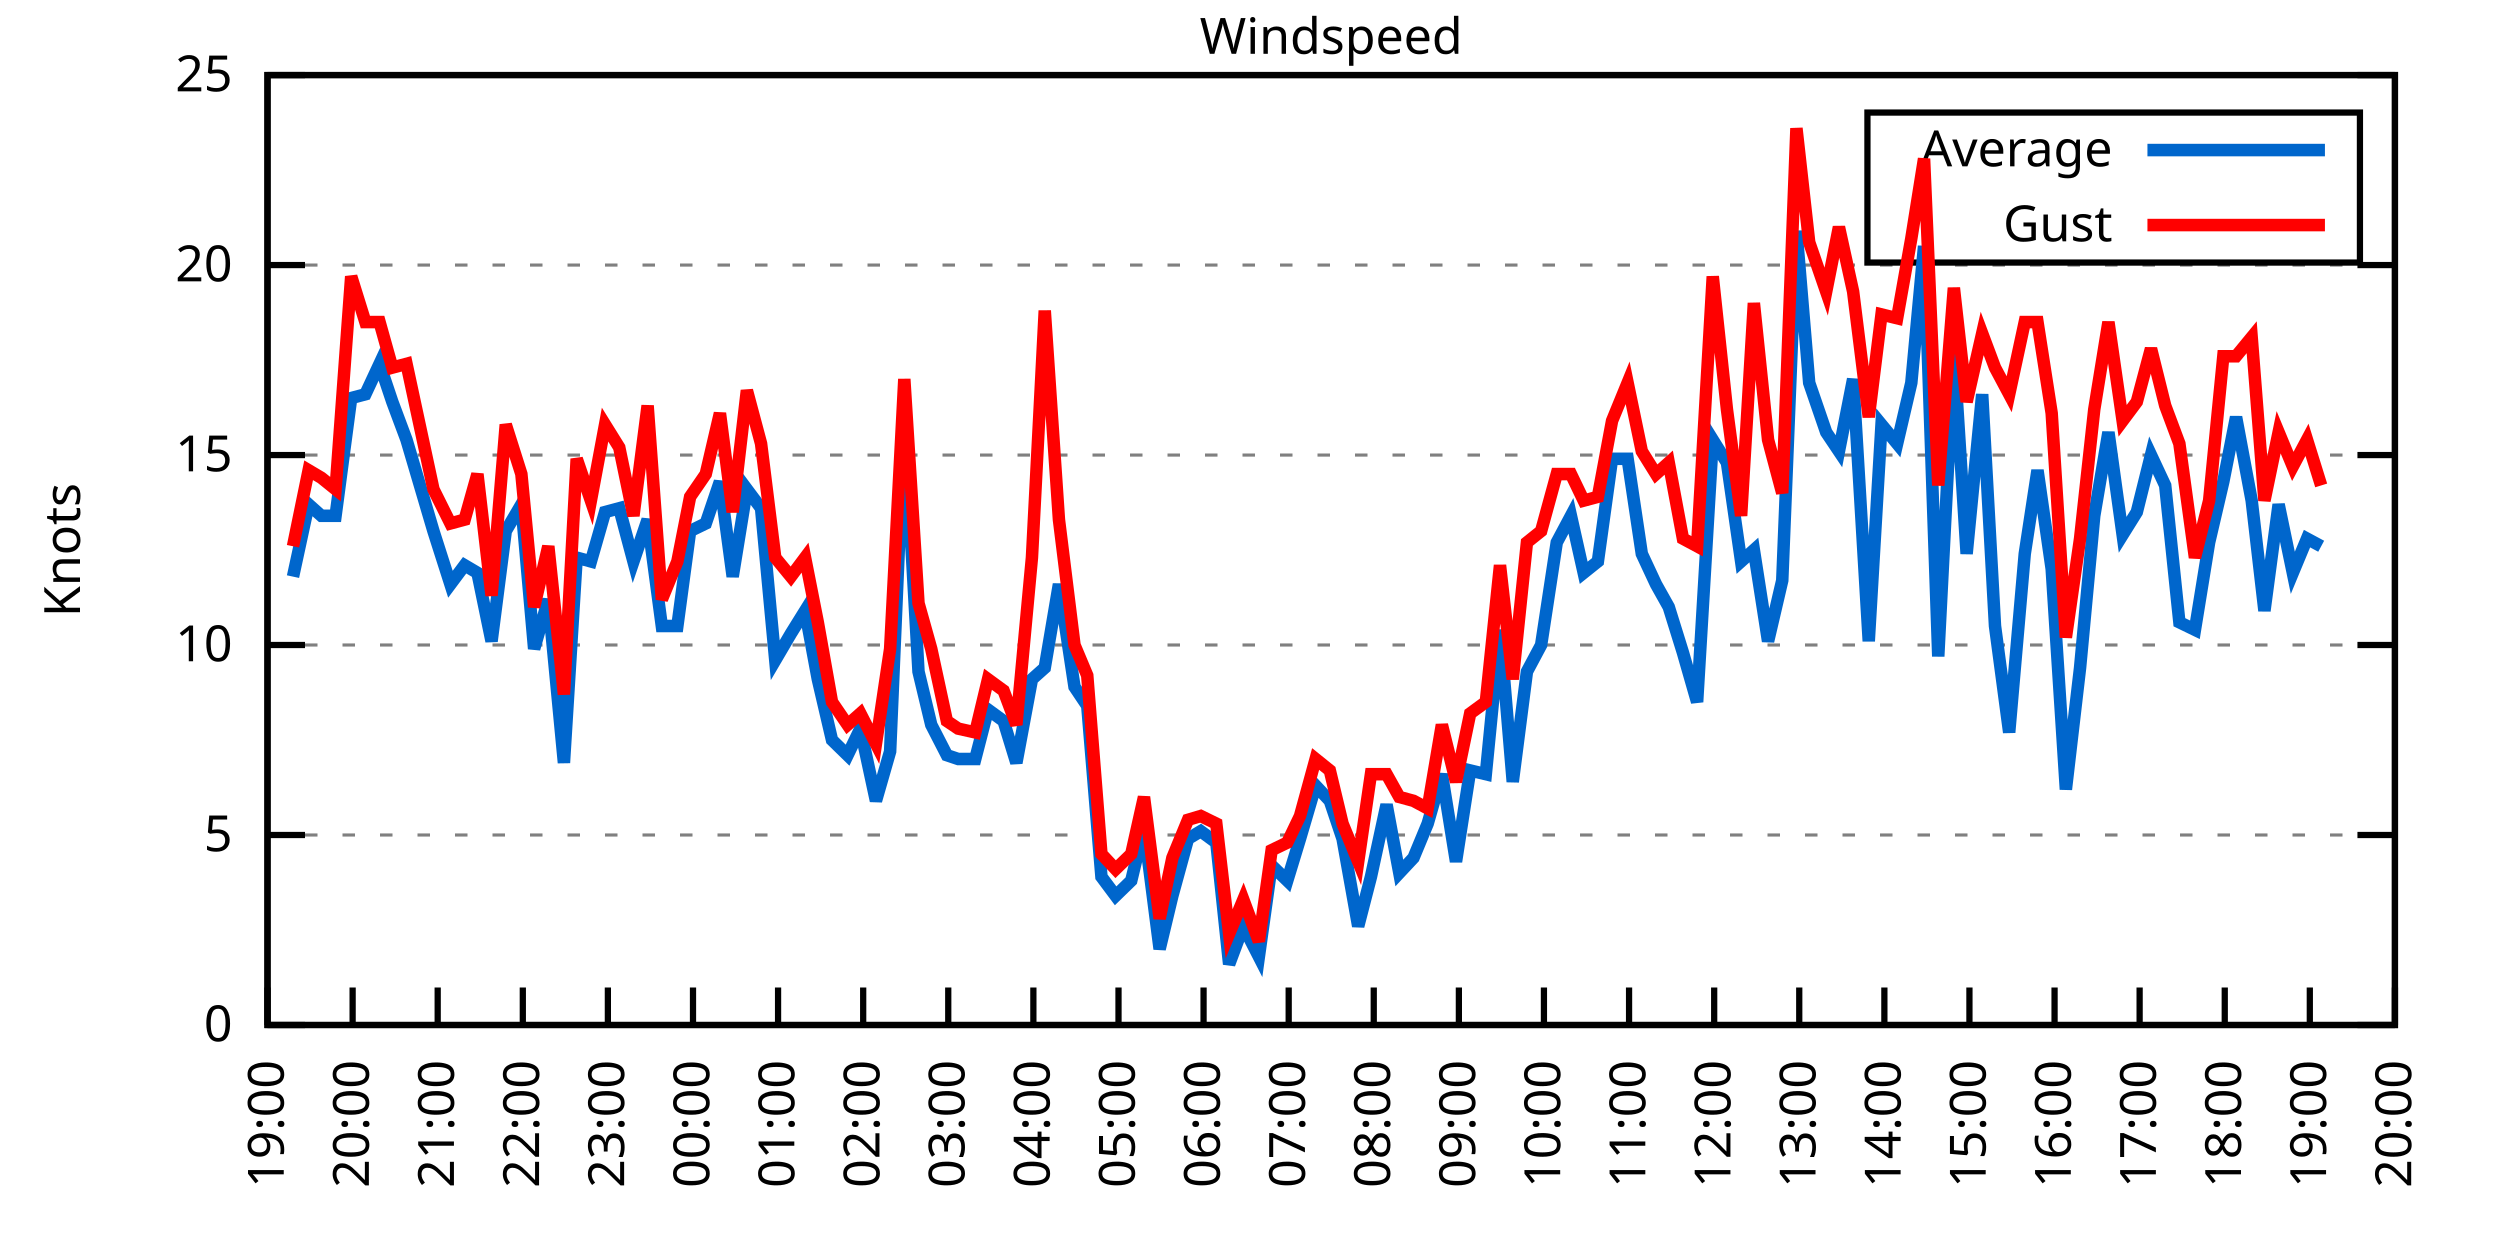
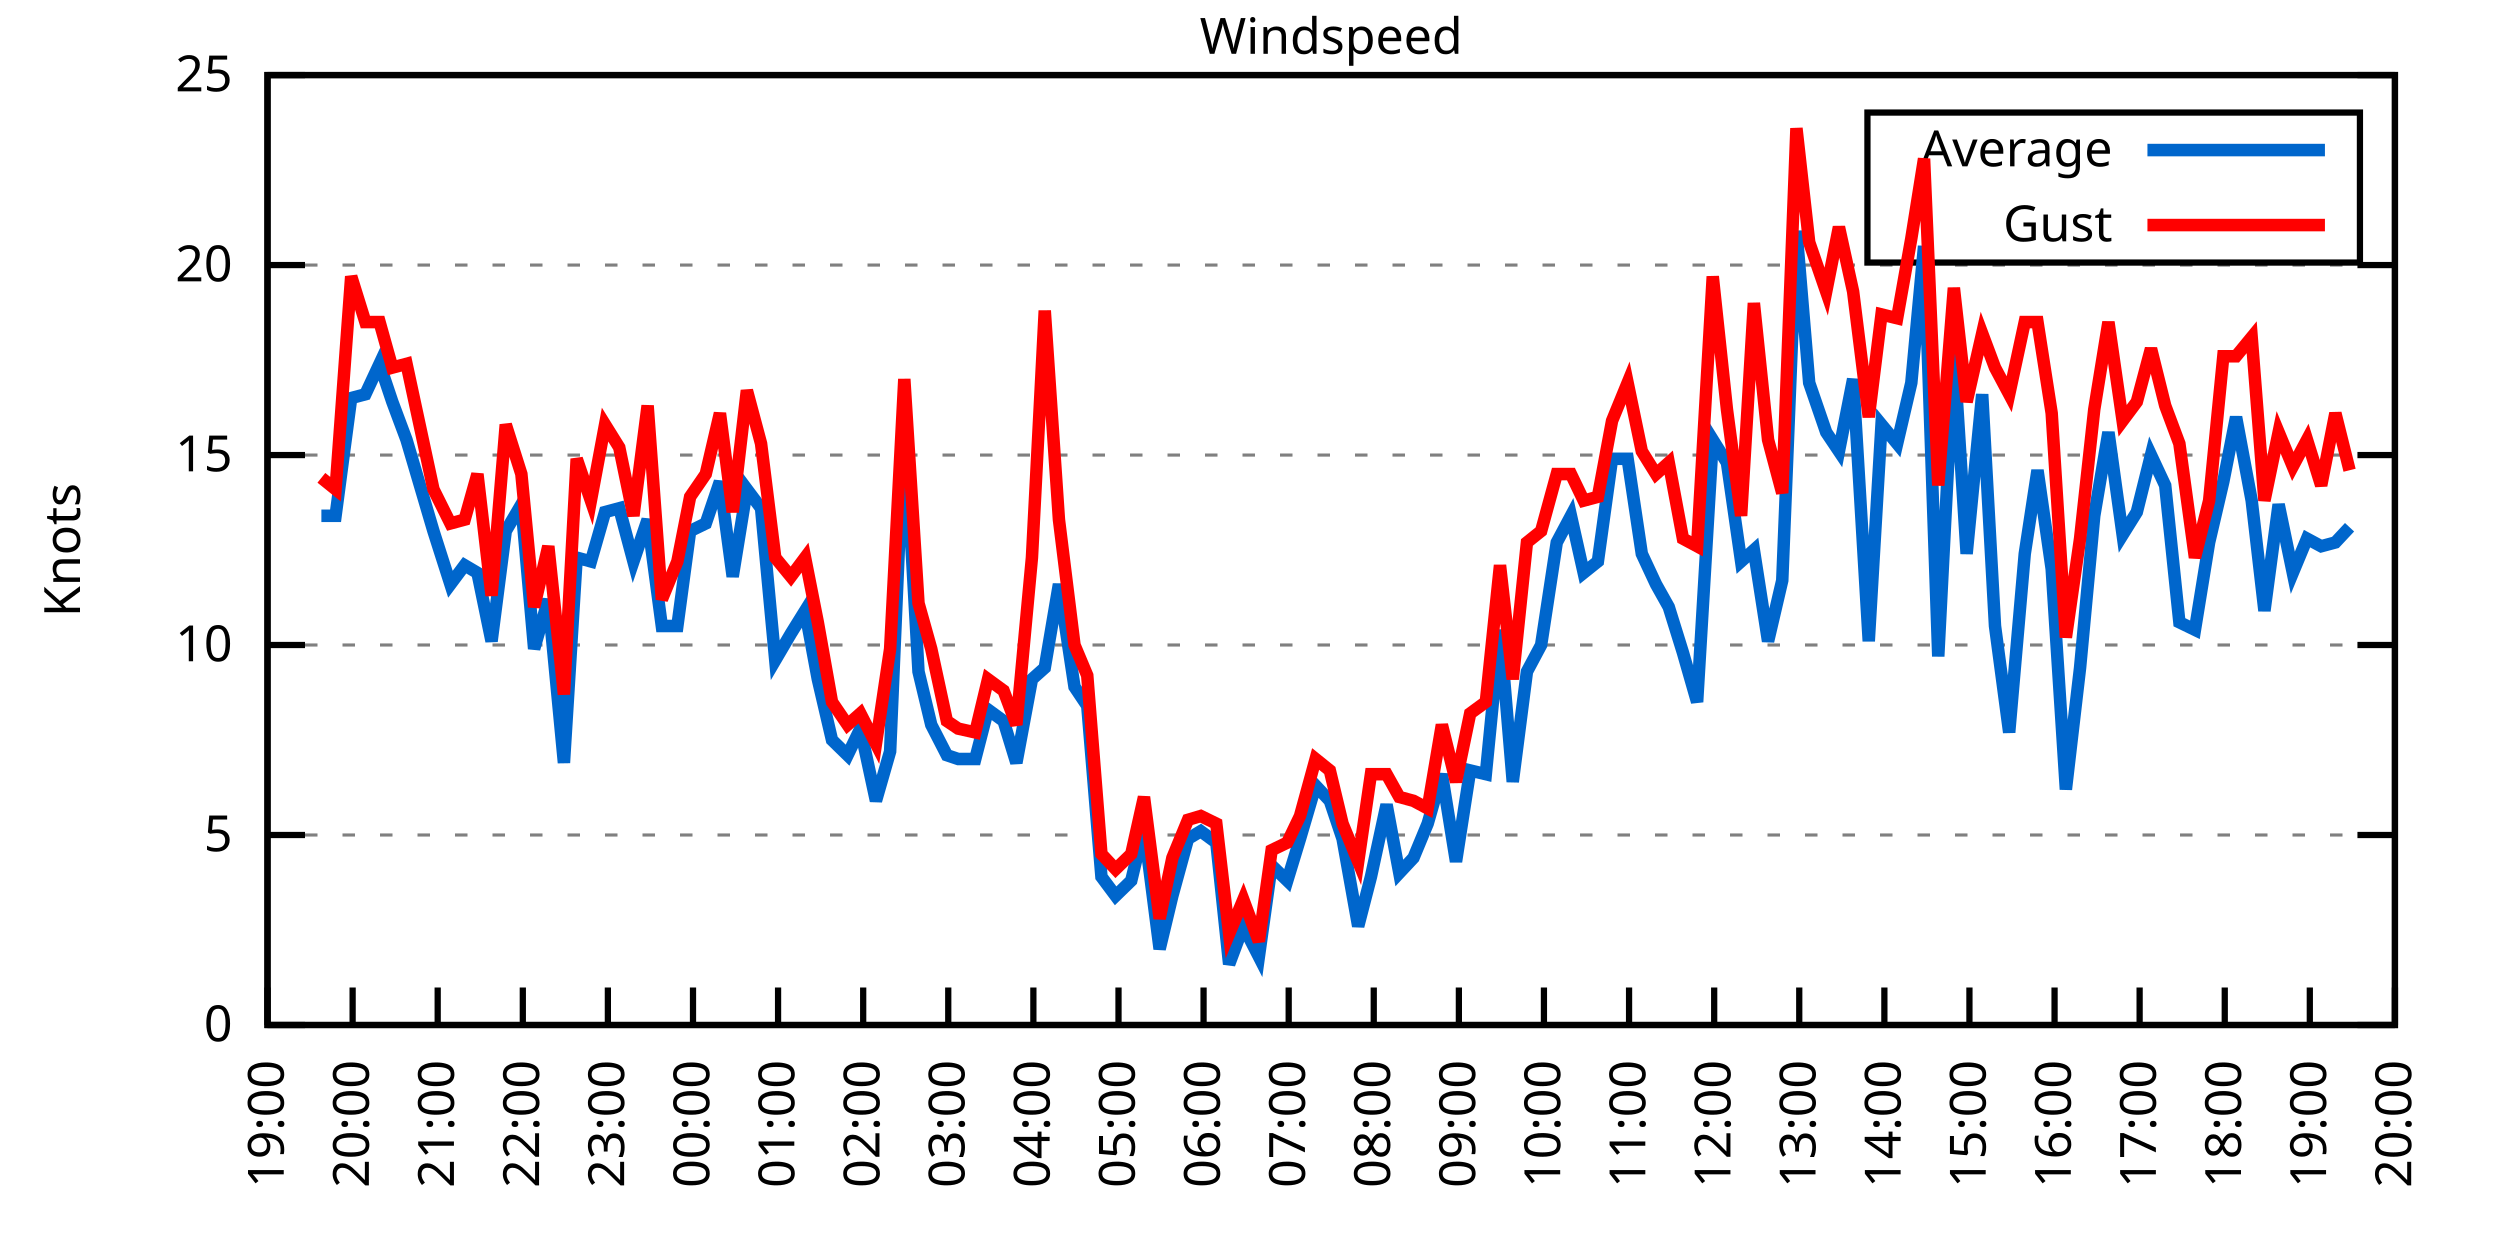
<svg xmlns="http://www.w3.org/2000/svg" xmlns:xlink="http://www.w3.org/1999/xlink" width="400" height="200" viewBox="0 0 400 200">
  <g id="gnuplot_canvas">
    <rect x="0" y="0" width="400" height="200" fill="none" />
    <defs>
      <circle id="gpDot" r="0.5" stroke-width="0.5" stroke="currentColor" />
      <path id="gpPt0" stroke-width="0.333" stroke="currentColor" d="M-1,0 h2 M0,-1 v2" />
      <path id="gpPt1" stroke-width="0.333" stroke="currentColor" d="M-1,-1 L1,1 M1,-1 L-1,1" />
      <path id="gpPt2" stroke-width="0.333" stroke="currentColor" d="M-1,0 L1,0 M0,-1 L0,1 M-1,-1 L1,1 M-1,1 L1,-1" />
      <rect id="gpPt3" stroke-width="0.333" stroke="currentColor" x="-1" y="-1" width="2" height="2" />
      <rect id="gpPt4" stroke-width="0.333" stroke="currentColor" fill="currentColor" x="-1" y="-1" width="2" height="2" />
      <circle id="gpPt5" stroke-width="0.333" stroke="currentColor" cx="0" cy="0" r="1" />
      <use xlink:href="#gpPt5" id="gpPt6" fill="currentColor" stroke="none" />
      <path id="gpPt7" stroke-width="0.333" stroke="currentColor" d="M0,-1.33 L-1.33,0.67 L1.33,0.67 z" />
      <use xlink:href="#gpPt7" id="gpPt8" fill="currentColor" stroke="none" />
      <use xlink:href="#gpPt7" id="gpPt9" stroke="currentColor" transform="rotate(180)" />
      <use xlink:href="#gpPt9" id="gpPt10" fill="currentColor" stroke="none" />
      <use xlink:href="#gpPt3" id="gpPt11" stroke="currentColor" transform="rotate(45)" />
      <use xlink:href="#gpPt11" id="gpPt12" fill="currentColor" stroke="none" />
      <path id="gpPt13" stroke-width="0.333" stroke="currentColor" d="M0,1.330 L1.265,0.411 L0.782,-1.067 L-0.782,-1.076 L-1.265,0.411 z" />
      <use xlink:href="#gpPt13" id="gpPt14" fill="currentColor" stroke="none" />
      <filter id="textbox" filterUnits="objectBoundingBox" x="0" y="0" height="1" width="1">
        <feFlood flood-color="white" flood-opacity="1" result="bgnd" />
        <feComposite in="SourceGraphic" in2="bgnd" operator="atop" />
      </filter>
      <filter id="greybox" filterUnits="objectBoundingBox" x="0" y="0" height="1" width="1">
        <feFlood flood-color="lightgrey" flood-opacity="1" result="grey" />
        <feComposite in="SourceGraphic" in2="grey" operator="atop" />
      </filter>
    </defs>
    <g fill="none" color="white" stroke="currentColor" stroke-width="1.00" stroke-linecap="butt" stroke-linejoin="miter">
</g>
    <g fill="none" color="black" stroke="currentColor" stroke-width="1.00" stroke-linecap="butt" stroke-linejoin="miter">
      <g stroke="none" shape-rendering="crispEdges">
        <polygon fill="rgb(255, 255, 255)" points="42.80,164.00 383.18,164.00 383.18,12.02 42.80,12.02 " />
      </g>
    </g>
    <g fill="none" color="black" stroke="currentColor" stroke-width="1.00" stroke-linecap="butt" stroke-linejoin="miter">
</g>
    <g fill="none" color="black" stroke="black" stroke-width="0.50" stroke-linecap="butt" stroke-linejoin="miter">
</g>
    <g fill="none" color="gray" stroke="currentColor" stroke-width="0.50" stroke-linecap="butt" stroke-linejoin="miter">
      <path stroke="gray" stroke-dasharray="2,4" class="gridline" d="M42.80,164.00 L383.19,164.00  " />
    </g>
    <g fill="none" color="gray" stroke="gray" stroke-width="1.00" stroke-linecap="butt" stroke-linejoin="miter">
</g>
    <g fill="none" color="black" stroke="currentColor" stroke-width="1.00" stroke-linecap="butt" stroke-linejoin="miter">
      <path stroke="black" d="M42.80,164.00 L48.80,164.00 M383.19,164.00 L377.19,164.00  " />
      <g transform="translate(37.20,166.60)" stroke="none" fill="black" font-family="Sans" font-size="8.00" text-anchor="end">
        <text>
          <tspan font-family="Sans"> 0</tspan>
        </text>
      </g>
    </g>
    <g fill="none" color="black" stroke="currentColor" stroke-width="1.00" stroke-linecap="butt" stroke-linejoin="miter">
</g>
    <g fill="none" color="black" stroke="black" stroke-width="0.50" stroke-linecap="butt" stroke-linejoin="miter">
</g>
    <g fill="none" color="gray" stroke="currentColor" stroke-width="0.50" stroke-linecap="butt" stroke-linejoin="miter">
      <path stroke="gray" stroke-dasharray="2,4" class="gridline" d="M42.80,133.60 L383.19,133.60  " />
    </g>
    <g fill="none" color="gray" stroke="gray" stroke-width="1.00" stroke-linecap="butt" stroke-linejoin="miter">
</g>
    <g fill="none" color="black" stroke="currentColor" stroke-width="1.00" stroke-linecap="butt" stroke-linejoin="miter">
      <path stroke="black" d="M42.80,133.60 L48.80,133.60 M383.19,133.60 L377.19,133.60  " />
      <g transform="translate(37.20,136.20)" stroke="none" fill="black" font-family="Sans" font-size="8.00" text-anchor="end">
        <text>
          <tspan font-family="Sans"> 5</tspan>
        </text>
      </g>
    </g>
    <g fill="none" color="black" stroke="currentColor" stroke-width="1.00" stroke-linecap="butt" stroke-linejoin="miter">
</g>
    <g fill="none" color="black" stroke="black" stroke-width="0.50" stroke-linecap="butt" stroke-linejoin="miter">
</g>
    <g fill="none" color="gray" stroke="currentColor" stroke-width="0.50" stroke-linecap="butt" stroke-linejoin="miter">
      <path stroke="gray" stroke-dasharray="2,4" class="gridline" d="M42.80,103.20 L383.19,103.20  " />
    </g>
    <g fill="none" color="gray" stroke="gray" stroke-width="1.00" stroke-linecap="butt" stroke-linejoin="miter">
</g>
    <g fill="none" color="black" stroke="currentColor" stroke-width="1.00" stroke-linecap="butt" stroke-linejoin="miter">
      <path stroke="black" d="M42.80,103.20 L48.80,103.20 M383.19,103.20 L377.19,103.20  " />
      <g transform="translate(37.20,105.80)" stroke="none" fill="black" font-family="Sans" font-size="8.00" text-anchor="end">
        <text>
          <tspan font-family="Sans"> 10</tspan>
        </text>
      </g>
    </g>
    <g fill="none" color="black" stroke="currentColor" stroke-width="1.00" stroke-linecap="butt" stroke-linejoin="miter">
</g>
    <g fill="none" color="black" stroke="black" stroke-width="0.50" stroke-linecap="butt" stroke-linejoin="miter">
</g>
    <g fill="none" color="gray" stroke="currentColor" stroke-width="0.50" stroke-linecap="butt" stroke-linejoin="miter">
      <path stroke="gray" stroke-dasharray="2,4" class="gridline" d="M42.80,72.81 L383.19,72.81  " />
    </g>
    <g fill="none" color="gray" stroke="gray" stroke-width="1.00" stroke-linecap="butt" stroke-linejoin="miter">
</g>
    <g fill="none" color="black" stroke="currentColor" stroke-width="1.00" stroke-linecap="butt" stroke-linejoin="miter">
      <path stroke="black" d="M42.80,72.81 L48.80,72.81 M383.19,72.81 L377.19,72.81  " />
      <g transform="translate(37.20,75.41)" stroke="none" fill="black" font-family="Sans" font-size="8.00" text-anchor="end">
        <text>
          <tspan font-family="Sans"> 15</tspan>
        </text>
      </g>
    </g>
    <g fill="none" color="black" stroke="currentColor" stroke-width="1.00" stroke-linecap="butt" stroke-linejoin="miter">
</g>
    <g fill="none" color="black" stroke="black" stroke-width="0.50" stroke-linecap="butt" stroke-linejoin="miter">
</g>
    <g fill="none" color="gray" stroke="currentColor" stroke-width="0.50" stroke-linecap="butt" stroke-linejoin="miter">
      <path stroke="gray" stroke-dasharray="2,4" class="gridline" d="M42.80,42.41 L383.19,42.41  " />
    </g>
    <g fill="none" color="gray" stroke="gray" stroke-width="1.00" stroke-linecap="butt" stroke-linejoin="miter">
</g>
    <g fill="none" color="black" stroke="currentColor" stroke-width="1.00" stroke-linecap="butt" stroke-linejoin="miter">
      <path stroke="black" d="M42.80,42.41 L48.80,42.41 M383.19,42.41 L377.19,42.41  " />
      <g transform="translate(37.20,45.01)" stroke="none" fill="black" font-family="Sans" font-size="8.00" text-anchor="end">
        <text>
          <tspan font-family="Sans"> 20</tspan>
        </text>
      </g>
    </g>
    <g fill="none" color="black" stroke="currentColor" stroke-width="1.00" stroke-linecap="butt" stroke-linejoin="miter">
</g>
    <g fill="none" color="black" stroke="black" stroke-width="0.50" stroke-linecap="butt" stroke-linejoin="miter">
</g>
    <g fill="none" color="gray" stroke="currentColor" stroke-width="0.50" stroke-linecap="butt" stroke-linejoin="miter">
      <path stroke="gray" stroke-dasharray="2,4" class="gridline" d="M42.80,12.01 L383.19,12.01  " />
    </g>
    <g fill="none" color="gray" stroke="gray" stroke-width="1.00" stroke-linecap="butt" stroke-linejoin="miter">
</g>
    <g fill="none" color="black" stroke="currentColor" stroke-width="1.00" stroke-linecap="butt" stroke-linejoin="miter">
      <path stroke="black" d="M42.80,12.01 L48.80,12.01 M383.19,12.01 L377.19,12.01  " />
      <g transform="translate(37.20,14.61)" stroke="none" fill="black" font-family="Sans" font-size="8.00" text-anchor="end">
        <text>
          <tspan font-family="Sans"> 25</tspan>
        </text>
      </g>
    </g>
    <g fill="none" color="black" stroke="currentColor" stroke-width="1.00" stroke-linecap="butt" stroke-linejoin="miter">
      <path stroke="black" d="M42.80,164.00 L42.80,158.00  " />
      <g transform="translate(45.40,169.60) rotate(270.00)" stroke="none" fill="black" font-family="Sans" font-size="8.00" text-anchor="end">
        <text>
          <tspan font-family="Sans">19:00</tspan>
        </text>
      </g>
    </g>
    <g fill="none" color="black" stroke="currentColor" stroke-width="1.00" stroke-linecap="butt" stroke-linejoin="miter">
      <path stroke="black" d="M56.42,164.00 L56.42,158.00  " />
      <g transform="translate(59.02,169.60) rotate(270.00)" stroke="none" fill="black" font-family="Sans" font-size="8.00" text-anchor="end">
        <text>
          <tspan font-family="Sans">20:00</tspan>
        </text>
      </g>
    </g>
    <g fill="none" color="black" stroke="currentColor" stroke-width="1.00" stroke-linecap="butt" stroke-linejoin="miter">
      <path stroke="black" d="M70.03,164.00 L70.03,158.00  " />
      <g transform="translate(72.63,169.60) rotate(270.00)" stroke="none" fill="black" font-family="Sans" font-size="8.00" text-anchor="end">
        <text>
          <tspan font-family="Sans">21:00</tspan>
        </text>
      </g>
    </g>
    <g fill="none" color="black" stroke="currentColor" stroke-width="1.00" stroke-linecap="butt" stroke-linejoin="miter">
      <path stroke="black" d="M83.65,164.00 L83.65,158.00  " />
      <g transform="translate(86.25,169.60) rotate(270.00)" stroke="none" fill="black" font-family="Sans" font-size="8.00" text-anchor="end">
        <text>
          <tspan font-family="Sans">22:00</tspan>
        </text>
      </g>
    </g>
    <g fill="none" color="black" stroke="currentColor" stroke-width="1.00" stroke-linecap="butt" stroke-linejoin="miter">
      <path stroke="black" d="M97.26,164.00 L97.26,158.00  " />
      <g transform="translate(99.86,169.60) rotate(270.00)" stroke="none" fill="black" font-family="Sans" font-size="8.00" text-anchor="end">
        <text>
          <tspan font-family="Sans">23:00</tspan>
        </text>
      </g>
    </g>
    <g fill="none" color="black" stroke="currentColor" stroke-width="1.00" stroke-linecap="butt" stroke-linejoin="miter">
      <path stroke="black" d="M110.88,164.00 L110.88,158.00  " />
      <g transform="translate(113.48,169.60) rotate(270.00)" stroke="none" fill="black" font-family="Sans" font-size="8.00" text-anchor="end">
        <text>
          <tspan font-family="Sans">00:00</tspan>
        </text>
      </g>
    </g>
    <g fill="none" color="black" stroke="currentColor" stroke-width="1.00" stroke-linecap="butt" stroke-linejoin="miter">
      <path stroke="black" d="M124.49,164.00 L124.49,158.00  " />
      <g transform="translate(127.09,169.60) rotate(270.00)" stroke="none" fill="black" font-family="Sans" font-size="8.00" text-anchor="end">
        <text>
          <tspan font-family="Sans">01:00</tspan>
        </text>
      </g>
    </g>
    <g fill="none" color="black" stroke="currentColor" stroke-width="1.00" stroke-linecap="butt" stroke-linejoin="miter">
      <path stroke="black" d="M138.11,164.00 L138.11,158.00  " />
      <g transform="translate(140.71,169.60) rotate(270.00)" stroke="none" fill="black" font-family="Sans" font-size="8.00" text-anchor="end">
        <text>
          <tspan font-family="Sans">02:00</tspan>
        </text>
      </g>
    </g>
    <g fill="none" color="black" stroke="currentColor" stroke-width="1.00" stroke-linecap="butt" stroke-linejoin="miter">
      <path stroke="black" d="M151.72,164.00 L151.72,158.00  " />
      <g transform="translate(154.32,169.60) rotate(270.00)" stroke="none" fill="black" font-family="Sans" font-size="8.00" text-anchor="end">
        <text>
          <tspan font-family="Sans">03:00</tspan>
        </text>
      </g>
    </g>
    <g fill="none" color="black" stroke="currentColor" stroke-width="1.00" stroke-linecap="butt" stroke-linejoin="miter">
      <path stroke="black" d="M165.34,164.00 L165.34,158.00  " />
      <g transform="translate(167.94,169.60) rotate(270.00)" stroke="none" fill="black" font-family="Sans" font-size="8.00" text-anchor="end">
        <text>
          <tspan font-family="Sans">04:00</tspan>
        </text>
      </g>
    </g>
    <g fill="none" color="black" stroke="currentColor" stroke-width="1.00" stroke-linecap="butt" stroke-linejoin="miter">
      <path stroke="black" d="M178.96,164.00 L178.96,158.00  " />
      <g transform="translate(181.56,169.60) rotate(270.00)" stroke="none" fill="black" font-family="Sans" font-size="8.00" text-anchor="end">
        <text>
          <tspan font-family="Sans">05:00</tspan>
        </text>
      </g>
    </g>
    <g fill="none" color="black" stroke="currentColor" stroke-width="1.00" stroke-linecap="butt" stroke-linejoin="miter">
      <path stroke="black" d="M192.57,164.00 L192.57,158.00  " />
      <g transform="translate(195.17,169.60) rotate(270.00)" stroke="none" fill="black" font-family="Sans" font-size="8.00" text-anchor="end">
        <text>
          <tspan font-family="Sans">06:00</tspan>
        </text>
      </g>
    </g>
    <g fill="none" color="black" stroke="currentColor" stroke-width="1.00" stroke-linecap="butt" stroke-linejoin="miter">
      <path stroke="black" d="M206.19,164.00 L206.19,158.00  " />
      <g transform="translate(208.79,169.60) rotate(270.00)" stroke="none" fill="black" font-family="Sans" font-size="8.00" text-anchor="end">
        <text>
          <tspan font-family="Sans">07:00</tspan>
        </text>
      </g>
    </g>
    <g fill="none" color="black" stroke="currentColor" stroke-width="1.00" stroke-linecap="butt" stroke-linejoin="miter">
      <path stroke="black" d="M219.80,164.00 L219.80,158.00  " />
      <g transform="translate(222.40,169.60) rotate(270.00)" stroke="none" fill="black" font-family="Sans" font-size="8.00" text-anchor="end">
        <text>
          <tspan font-family="Sans">08:00</tspan>
        </text>
      </g>
    </g>
    <g fill="none" color="black" stroke="currentColor" stroke-width="1.00" stroke-linecap="butt" stroke-linejoin="miter">
      <path stroke="black" d="M233.42,164.00 L233.42,158.00  " />
      <g transform="translate(236.02,169.60) rotate(270.00)" stroke="none" fill="black" font-family="Sans" font-size="8.00" text-anchor="end">
        <text>
          <tspan font-family="Sans">09:00</tspan>
        </text>
      </g>
    </g>
    <g fill="none" color="black" stroke="currentColor" stroke-width="1.00" stroke-linecap="butt" stroke-linejoin="miter">
      <path stroke="black" d="M247.03,164.00 L247.03,158.00  " />
      <g transform="translate(249.63,169.60) rotate(270.00)" stroke="none" fill="black" font-family="Sans" font-size="8.00" text-anchor="end">
        <text>
          <tspan font-family="Sans">10:00</tspan>
        </text>
      </g>
    </g>
    <g fill="none" color="black" stroke="currentColor" stroke-width="1.00" stroke-linecap="butt" stroke-linejoin="miter">
      <path stroke="black" d="M260.65,164.00 L260.65,158.00  " />
      <g transform="translate(263.25,169.60) rotate(270.00)" stroke="none" fill="black" font-family="Sans" font-size="8.00" text-anchor="end">
        <text>
          <tspan font-family="Sans">11:00</tspan>
        </text>
      </g>
    </g>
    <g fill="none" color="black" stroke="currentColor" stroke-width="1.00" stroke-linecap="butt" stroke-linejoin="miter">
      <path stroke="black" d="M274.27,164.00 L274.27,158.00  " />
      <g transform="translate(276.87,169.60) rotate(270.00)" stroke="none" fill="black" font-family="Sans" font-size="8.00" text-anchor="end">
        <text>
          <tspan font-family="Sans">12:00</tspan>
        </text>
      </g>
    </g>
    <g fill="none" color="black" stroke="currentColor" stroke-width="1.00" stroke-linecap="butt" stroke-linejoin="miter">
      <path stroke="black" d="M287.88,164.00 L287.88,158.00  " />
      <g transform="translate(290.48,169.60) rotate(270.00)" stroke="none" fill="black" font-family="Sans" font-size="8.00" text-anchor="end">
        <text>
          <tspan font-family="Sans">13:00</tspan>
        </text>
      </g>
    </g>
    <g fill="none" color="black" stroke="currentColor" stroke-width="1.00" stroke-linecap="butt" stroke-linejoin="miter">
      <path stroke="black" d="M301.50,164.00 L301.50,158.00  " />
      <g transform="translate(304.10,169.60) rotate(270.00)" stroke="none" fill="black" font-family="Sans" font-size="8.00" text-anchor="end">
        <text>
          <tspan font-family="Sans">14:00</tspan>
        </text>
      </g>
    </g>
    <g fill="none" color="black" stroke="currentColor" stroke-width="1.00" stroke-linecap="butt" stroke-linejoin="miter">
      <path stroke="black" d="M315.11,164.00 L315.11,158.00  " />
      <g transform="translate(317.71,169.60) rotate(270.00)" stroke="none" fill="black" font-family="Sans" font-size="8.00" text-anchor="end">
        <text>
          <tspan font-family="Sans">15:00</tspan>
        </text>
      </g>
    </g>
    <g fill="none" color="black" stroke="currentColor" stroke-width="1.00" stroke-linecap="butt" stroke-linejoin="miter">
      <path stroke="black" d="M328.73,164.00 L328.73,158.00  " />
      <g transform="translate(331.33,169.60) rotate(270.00)" stroke="none" fill="black" font-family="Sans" font-size="8.00" text-anchor="end">
        <text>
          <tspan font-family="Sans">16:00</tspan>
        </text>
      </g>
    </g>
    <g fill="none" color="black" stroke="currentColor" stroke-width="1.00" stroke-linecap="butt" stroke-linejoin="miter">
      <path stroke="black" d="M342.34,164.00 L342.34,158.00  " />
      <g transform="translate(344.94,169.60) rotate(270.00)" stroke="none" fill="black" font-family="Sans" font-size="8.00" text-anchor="end">
        <text>
          <tspan font-family="Sans">17:00</tspan>
        </text>
      </g>
    </g>
    <g fill="none" color="black" stroke="currentColor" stroke-width="1.00" stroke-linecap="butt" stroke-linejoin="miter">
      <path stroke="black" d="M355.96,164.00 L355.96,158.00  " />
      <g transform="translate(358.56,169.60) rotate(270.00)" stroke="none" fill="black" font-family="Sans" font-size="8.00" text-anchor="end">
        <text>
          <tspan font-family="Sans">18:00</tspan>
        </text>
      </g>
    </g>
    <g fill="none" color="black" stroke="currentColor" stroke-width="1.00" stroke-linecap="butt" stroke-linejoin="miter">
      <path stroke="black" d="M369.57,164.00 L369.57,158.00  " />
      <g transform="translate(372.17,169.60) rotate(270.00)" stroke="none" fill="black" font-family="Sans" font-size="8.00" text-anchor="end">
        <text>
          <tspan font-family="Sans">19:00</tspan>
        </text>
      </g>
    </g>
    <g fill="none" color="black" stroke="currentColor" stroke-width="1.00" stroke-linecap="butt" stroke-linejoin="miter">
      <path stroke="black" d="M383.19,164.00 L383.19,158.00  " />
      <g transform="translate(385.79,169.60) rotate(270.00)" stroke="none" fill="black" font-family="Sans" font-size="8.00" text-anchor="end">
        <text>
          <tspan font-family="Sans">20:00</tspan>
        </text>
      </g>
    </g>
    <g fill="none" color="black" stroke="currentColor" stroke-width="1.00" stroke-linecap="butt" stroke-linejoin="miter">
</g>
    <g fill="none" color="black" stroke="currentColor" stroke-width="1.00" stroke-linecap="butt" stroke-linejoin="miter">
      <path stroke="black" d="M42.80,12.01 L42.80,164.00 L383.19,164.00 L383.19,12.01 L42.80,12.01 Z  " />
    </g>
    <g fill="none" color="black" stroke="currentColor" stroke-width="1.00" stroke-linecap="butt" stroke-linejoin="miter">
</g>
    <g fill="none" color="black" stroke="currentColor" stroke-width="1.00" stroke-linecap="butt" stroke-linejoin="miter">
      <path stroke="black" d="M298.79,42.01 L298.79,18.01 L377.59,18.01 L377.59,42.01 L298.79,42.01 Z  " />
    </g>
    <g id="Windspeed_plot_1">
      <g fill="none" color="white" stroke="black" stroke-width="2.00" stroke-linecap="butt" stroke-linejoin="miter">
</g>
      <g fill="none" color="black" stroke="currentColor" stroke-width="2.00" stroke-linecap="butt" stroke-linejoin="miter">
        <g transform="translate(337.99,26.61)" stroke="none" fill="black" font-family="Sans" font-size="8.00" text-anchor="end">
          <text>
            <tspan font-family="Sans">Average</tspan>
          </text>
        </g>
      </g>
      <g fill="none" color="black" stroke="currentColor" stroke-width="2.00" stroke-linecap="butt" stroke-linejoin="miter">
-         <path stroke="rgb(  0, 102, 204)" d="M343.59,24.01 L371.99,24.01 M46.88,92.26 L49.38,80.71 L51.42,82.53 L53.69,82.53 L56.19,63.69 L58.46,63.08   L60.73,58.21 L62.77,64.29 L65.04,70.37 L69.35,84.97 L72.07,93.48 L74.34,90.44 L76.39,91.65 L78.65,102.60   L80.92,84.97 L83.42,80.71 L85.46,103.81 L87.73,95.91 L90.23,122.05 L92.27,89.22 L94.54,89.83 L96.81,81.93   L99.08,81.32 L101.35,89.83 L103.62,83.14 L105.89,100.16 L108.38,100.16 L110.42,84.97 L112.92,83.75 L115.19,77.06   L117.23,92.26 L119.50,78.28 L121.77,81.32 L124.04,105.64 L126.54,101.38 L128.81,97.73 L130.85,108.68 L133.12,118.40   L135.61,120.83 L137.66,116.58 L140.15,128.13 L142.42,120.23 L144.69,67.33 L146.96,107.46 L149.00,115.97 L151.50,120.83   L153.31,121.44 L156.04,121.44 L158.08,113.54 L160.57,115.36 L162.62,122.05 L165.11,108.68 L167.16,106.85 L169.43,93.48   L171.92,109.89 L173.96,112.93 L176.23,140.29 L178.50,143.33 L181.00,140.90 L183.04,132.39 L185.54,151.84 L187.58,143.33   L190.08,134.21 L192.12,132.99 L194.61,134.82 L196.66,154.27 L198.93,148.19 L201.42,153.06 L203.46,138.47 L205.96,140.90   L208.00,134.21 L210.50,125.70 L212.77,128.13 L214.81,134.21 L217.31,148.19 L219.35,140.29 L221.85,128.74 L223.89,139.68   L226.16,137.25 L228.43,131.78 L230.70,123.87 L232.96,137.86 L235.23,123.27 L237.73,123.87 L240.00,100.77 L242.04,125.09   L244.31,107.46 L246.58,103.20 L249.08,86.79 L251.35,82.53 L253.39,91.65 L255.66,89.83 L257.93,73.41 L260.42,73.41   L262.69,88.61 L264.96,93.48 L267.00,97.12 L269.27,104.42 L271.54,112.32 L274.04,70.37 L276.31,74.02 L278.58,89.83   L280.62,88.00 L282.89,102.60 L285.16,92.87 L287.43,36.94 L289.47,61.25 L292.19,69.16 L294.23,72.20 L296.50,60.65   L299.00,102.60 L301.04,67.94 L303.54,70.98 L305.81,61.25 L307.85,39.37 L310.12,105.03 L312.62,56.39 L314.66,88.61   L317.15,63.08 L319.20,100.16 L321.47,117.19 L323.96,88.61 L326.00,75.24 L328.27,91.04 L330.54,126.31 L332.81,106.85   L335.08,82.53 L337.35,69.16 L339.62,85.57 L341.89,81.93 L344.16,72.81 L346.43,77.67 L348.70,99.56 L351.19,100.77   L353.46,86.79 L355.73,77.06 L357.77,66.73 L360.27,80.10 L362.31,97.73 L364.58,80.71 L366.85,91.65 L369.12,86.18   L371.39,87.40  " />
+         <path stroke="rgb(  0, 102, 204)" d="M343.59,24.01 L371.99,24.01 M51.42,82.53 L53.69,82.53 L56.19,63.69 L58.46,63.08 L60.73,58.21 L62.77,64.29   L65.04,70.37 L69.35,84.97 L72.07,93.48 L74.34,90.44 L76.39,91.65 L78.65,102.60 L80.92,84.97 L83.42,80.71   L85.46,103.81 L87.73,95.91 L90.23,122.05 L92.27,89.22 L94.54,89.83 L96.81,81.93 L99.08,81.32 L101.35,89.83   L103.62,83.14 L105.89,100.16 L108.38,100.16 L110.42,84.97 L112.92,83.75 L115.19,77.06 L117.23,92.26 L119.50,78.28   L121.77,81.32 L124.04,105.64 L126.54,101.38 L128.81,97.73 L130.85,108.68 L133.12,118.40 L135.61,120.83 L137.66,116.58   L140.15,128.13 L142.42,120.23 L144.69,67.33 L146.96,107.46 L149.00,115.97 L151.50,120.83 L153.31,121.44 L156.04,121.44   L158.08,113.54 L160.57,115.36 L162.62,122.05 L165.11,108.68 L167.16,106.85 L169.43,93.48 L171.92,109.89 L173.96,112.93   L176.23,140.29 L178.50,143.33 L181.00,140.90 L183.04,132.39 L185.54,151.84 L187.58,143.33 L190.08,134.21 L192.12,132.99   L194.61,134.82 L196.66,154.27 L198.93,148.19 L201.42,153.06 L203.46,138.47 L205.96,140.90 L208.00,134.21 L210.50,125.70   L212.77,128.13 L214.81,134.21 L217.31,148.19 L219.35,140.29 L221.85,128.74 L223.89,139.68 L226.16,137.25 L228.43,131.78   L230.70,123.87 L232.96,137.86 L235.23,123.27 L237.73,123.87 L240.00,100.77 L242.04,125.09 L244.31,107.46 L246.58,103.20   L249.08,86.79 L251.35,82.53 L253.39,91.65 L255.66,89.83 L257.93,73.41 L260.42,73.41 L262.69,88.61 L264.96,93.48   L267.00,97.12 L269.27,104.42 L271.54,112.32 L274.04,70.37 L276.31,74.02 L278.58,89.83 L280.62,88.00 L282.89,102.60   L285.16,92.87 L287.43,36.94 L289.47,61.25 L292.19,69.16 L294.23,72.20 L296.50,60.65 L299.00,102.60 L301.04,67.94   L303.54,70.98 L305.81,61.25 L307.85,39.37 L310.12,105.03 L312.62,56.39 L314.66,88.61 L317.15,63.08 L319.20,100.16   L321.47,117.19 L323.96,88.61 L326.00,75.24 L328.27,91.04 L330.54,126.31 L332.81,106.85 L335.08,82.53 L337.35,69.16   L339.62,85.57 L341.89,81.93 L344.16,72.81 L346.43,77.67 L348.70,99.56 L351.19,100.77 L353.46,86.79 L355.73,77.06   L357.77,66.73 L360.27,80.10 L362.31,97.73 L364.58,80.71 L366.85,91.65 L369.12,86.18 L371.39,87.40 L373.66,86.79   L375.93,84.36  " />
      </g>
    </g>
    <g id="Windspeed_plot_2">
      <g fill="none" color="black" stroke="currentColor" stroke-width="2.00" stroke-linecap="butt" stroke-linejoin="miter">
        <g transform="translate(337.99,38.61)" stroke="none" fill="black" font-family="Sans" font-size="8.00" text-anchor="end">
          <text>
            <tspan font-family="Sans">Gust</tspan>
          </text>
        </g>
      </g>
      <g fill="none" color="black" stroke="currentColor" stroke-width="2.00" stroke-linecap="butt" stroke-linejoin="miter">
-         <path stroke="rgb(255,   0,   0)" d="M343.59,36.01 L371.99,36.01 M46.88,87.40 L49.38,75.24 L51.42,76.45 L53.69,78.28 L56.19,44.23 L58.46,51.53   L60.73,51.53 L62.77,58.82 L65.04,58.21 L69.35,78.28 L72.07,83.75 L74.34,83.14 L76.39,75.85 L78.65,95.30   L80.92,67.94 L83.42,75.85 L85.46,97.12 L87.73,87.40 L90.23,111.11 L92.27,73.41 L94.54,80.10 L96.81,67.94   L99.08,71.59 L101.35,82.53 L103.62,64.90 L105.89,95.91 L108.38,89.83 L110.42,79.49 L112.92,75.85 L115.19,66.12   L117.23,81.93 L119.50,62.47 L121.77,70.98 L124.04,89.22 L126.54,92.26 L128.81,89.22 L130.85,99.56 L133.12,112.32   L135.61,115.97 L137.66,114.15 L140.15,119.01 L142.42,103.81 L144.69,60.65 L146.96,96.52 L149.00,103.81 L151.50,115.36   L153.31,116.58 L156.04,117.19 L158.08,108.68 L160.57,110.50 L162.62,115.97 L165.11,89.22 L167.16,49.70 L169.43,83.14   L171.92,103.20 L173.96,108.07 L176.23,136.64 L178.50,139.07 L181.00,136.64 L183.04,127.52 L185.54,146.98 L187.58,137.25   L190.08,131.17 L192.12,130.56 L194.61,131.78 L196.66,149.41 L198.93,143.94 L201.42,150.62 L203.46,136.03 L205.96,134.82   L208.00,130.56 L210.50,121.44 L212.77,123.27 L214.81,131.78 L217.31,137.86 L219.35,123.87 L221.85,123.87 L223.89,127.52   L226.16,128.13 L228.43,129.35 L230.70,115.97 L232.96,125.09 L235.23,114.15 L237.73,112.32 L240.00,90.44 L242.04,108.68   L244.31,86.79 L246.58,84.97 L249.08,75.85 L251.35,75.85 L253.39,80.10 L255.66,79.49 L257.93,67.33 L260.42,61.25   L262.69,72.20 L264.96,75.85 L267.00,74.02 L269.27,86.18 L271.54,87.40 L274.04,44.23 L276.31,65.51 L278.58,82.53   L280.62,48.49 L282.89,70.37 L285.16,78.89 L287.43,20.52 L289.47,38.76 L292.19,46.66 L294.23,36.33 L296.50,46.66   L299.00,66.73 L301.04,50.31 L303.54,50.92 L305.81,38.15 L307.85,25.39 L310.12,77.67 L312.62,46.06 L314.66,64.29   L317.15,53.35 L319.20,58.82 L321.47,63.08 L323.96,51.53 L326.00,51.53 L328.27,66.12 L330.54,101.99 L332.81,86.18   L335.08,65.51 L337.35,51.53 L339.62,67.33 L341.89,64.29 L344.16,55.78 L346.43,64.90 L348.70,70.98 L351.19,89.22   L353.46,80.10 L355.73,57.00 L357.77,57.00 L360.27,53.96 L362.31,80.10 L364.58,69.16 L366.85,74.63 L369.12,70.37   L371.39,77.67  " />
+         <path stroke="rgb(255,   0,   0)" d="M343.59,36.01 L371.99,36.01 M51.42,76.45 L53.69,78.28 L56.19,44.23 L58.46,51.53 L60.73,51.53 L62.77,58.82   L65.04,58.21 L69.35,78.28 L72.07,83.75 L74.34,83.14 L76.39,75.85 L78.65,95.30 L80.92,67.94 L83.42,75.85   L85.46,97.12 L87.73,87.40 L90.23,111.11 L92.27,73.41 L94.54,80.10 L96.81,67.94 L99.08,71.59 L101.35,82.53   L103.62,64.90 L105.89,95.91 L108.38,89.83 L110.42,79.49 L112.92,75.85 L115.19,66.12 L117.23,81.93 L119.50,62.47   L121.77,70.98 L124.04,89.22 L126.54,92.26 L128.81,89.22 L130.85,99.56 L133.12,112.32 L135.61,115.97 L137.66,114.15   L140.15,119.01 L142.42,103.81 L144.69,60.65 L146.96,96.52 L149.00,103.81 L151.50,115.36 L153.31,116.58 L156.04,117.19   L158.08,108.68 L160.57,110.50 L162.62,115.97 L165.11,89.22 L167.16,49.70 L169.43,83.14 L171.92,103.20 L173.96,108.07   L176.23,136.64 L178.50,139.07 L181.00,136.64 L183.04,127.52 L185.54,146.98 L187.58,137.25 L190.08,131.17 L192.12,130.56   L194.61,131.78 L196.66,149.41 L198.93,143.94 L201.42,150.62 L203.46,136.03 L205.96,134.82 L208.00,130.56 L210.50,121.44   L212.77,123.27 L214.81,131.78 L217.31,137.86 L219.35,123.87 L221.85,123.87 L223.89,127.52 L226.16,128.13 L228.43,129.35   L230.70,115.97 L232.96,125.09 L235.23,114.15 L237.73,112.32 L240.00,90.44 L242.04,108.68 L244.31,86.79 L246.58,84.97   L249.08,75.85 L251.35,75.85 L253.39,80.10 L255.66,79.49 L257.93,67.33 L260.42,61.25 L262.69,72.20 L264.96,75.85   L267.00,74.02 L269.27,86.18 L271.54,87.40 L274.04,44.23 L276.31,65.51 L278.58,82.53 L280.62,48.49 L282.89,70.37   L285.16,78.89 L287.43,20.52 L289.47,38.76 L292.19,46.66 L294.23,36.33 L296.50,46.66 L299.00,66.73 L301.04,50.31   L303.54,50.92 L305.81,38.15 L307.85,25.39 L310.12,77.67 L312.62,46.06 L314.66,64.29 L317.15,53.35 L319.20,58.82   L321.47,63.08 L323.96,51.53 L326.00,51.53 L328.27,66.12 L330.54,101.99 L332.81,86.18 L335.08,65.51 L337.35,51.53   L339.62,67.33 L341.89,64.29 L344.16,55.78 L346.43,64.90 L348.70,70.98 L351.19,89.22 L353.46,80.10 L355.73,57.00   L357.77,57.00 L360.27,53.96 L362.31,80.10 L364.58,69.16 L366.85,74.63 L369.12,70.37 L371.39,77.67 L373.66,66.12   L375.93,75.24  " />
      </g>
    </g>
    <g fill="none" color="black" stroke="currentColor" stroke-width="2.00" stroke-linecap="butt" stroke-linejoin="miter">
</g>
    <g fill="none" color="black" stroke="black" stroke-width="1.00" stroke-linecap="butt" stroke-linejoin="miter">
</g>
    <g fill="none" color="black" stroke="currentColor" stroke-width="1.00" stroke-linecap="butt" stroke-linejoin="miter">
      <path stroke="black" d="M42.80,12.01 L42.80,164.00 L383.19,164.00 L383.19,12.01 L42.80,12.01 Z  " />
      <g transform="translate(12.80,88.01) rotate(270.00)" stroke="none" fill="black" font-family="Sans" font-size="8.00" text-anchor="middle">
        <text>
          <tspan font-family="Sans">Knots</tspan>
        </text>
      </g>
    </g>
    <g fill="none" color="black" stroke="currentColor" stroke-width="1.00" stroke-linecap="butt" stroke-linejoin="miter">
</g>
    <g fill="none" color="black" stroke="currentColor" stroke-width="1.00" stroke-linecap="butt" stroke-linejoin="miter">
      <g transform="translate(212.99,8.61)" stroke="none" fill="black" font-family="Sans" font-size="8.00" text-anchor="middle">
        <text>
          <tspan font-family="Sans">Windspeed</tspan>
        </text>
      </g>
    </g>
    <g fill="none" color="black" stroke="currentColor" stroke-width="1.00" stroke-linecap="butt" stroke-linejoin="miter">
</g>
  </g>
</svg>
